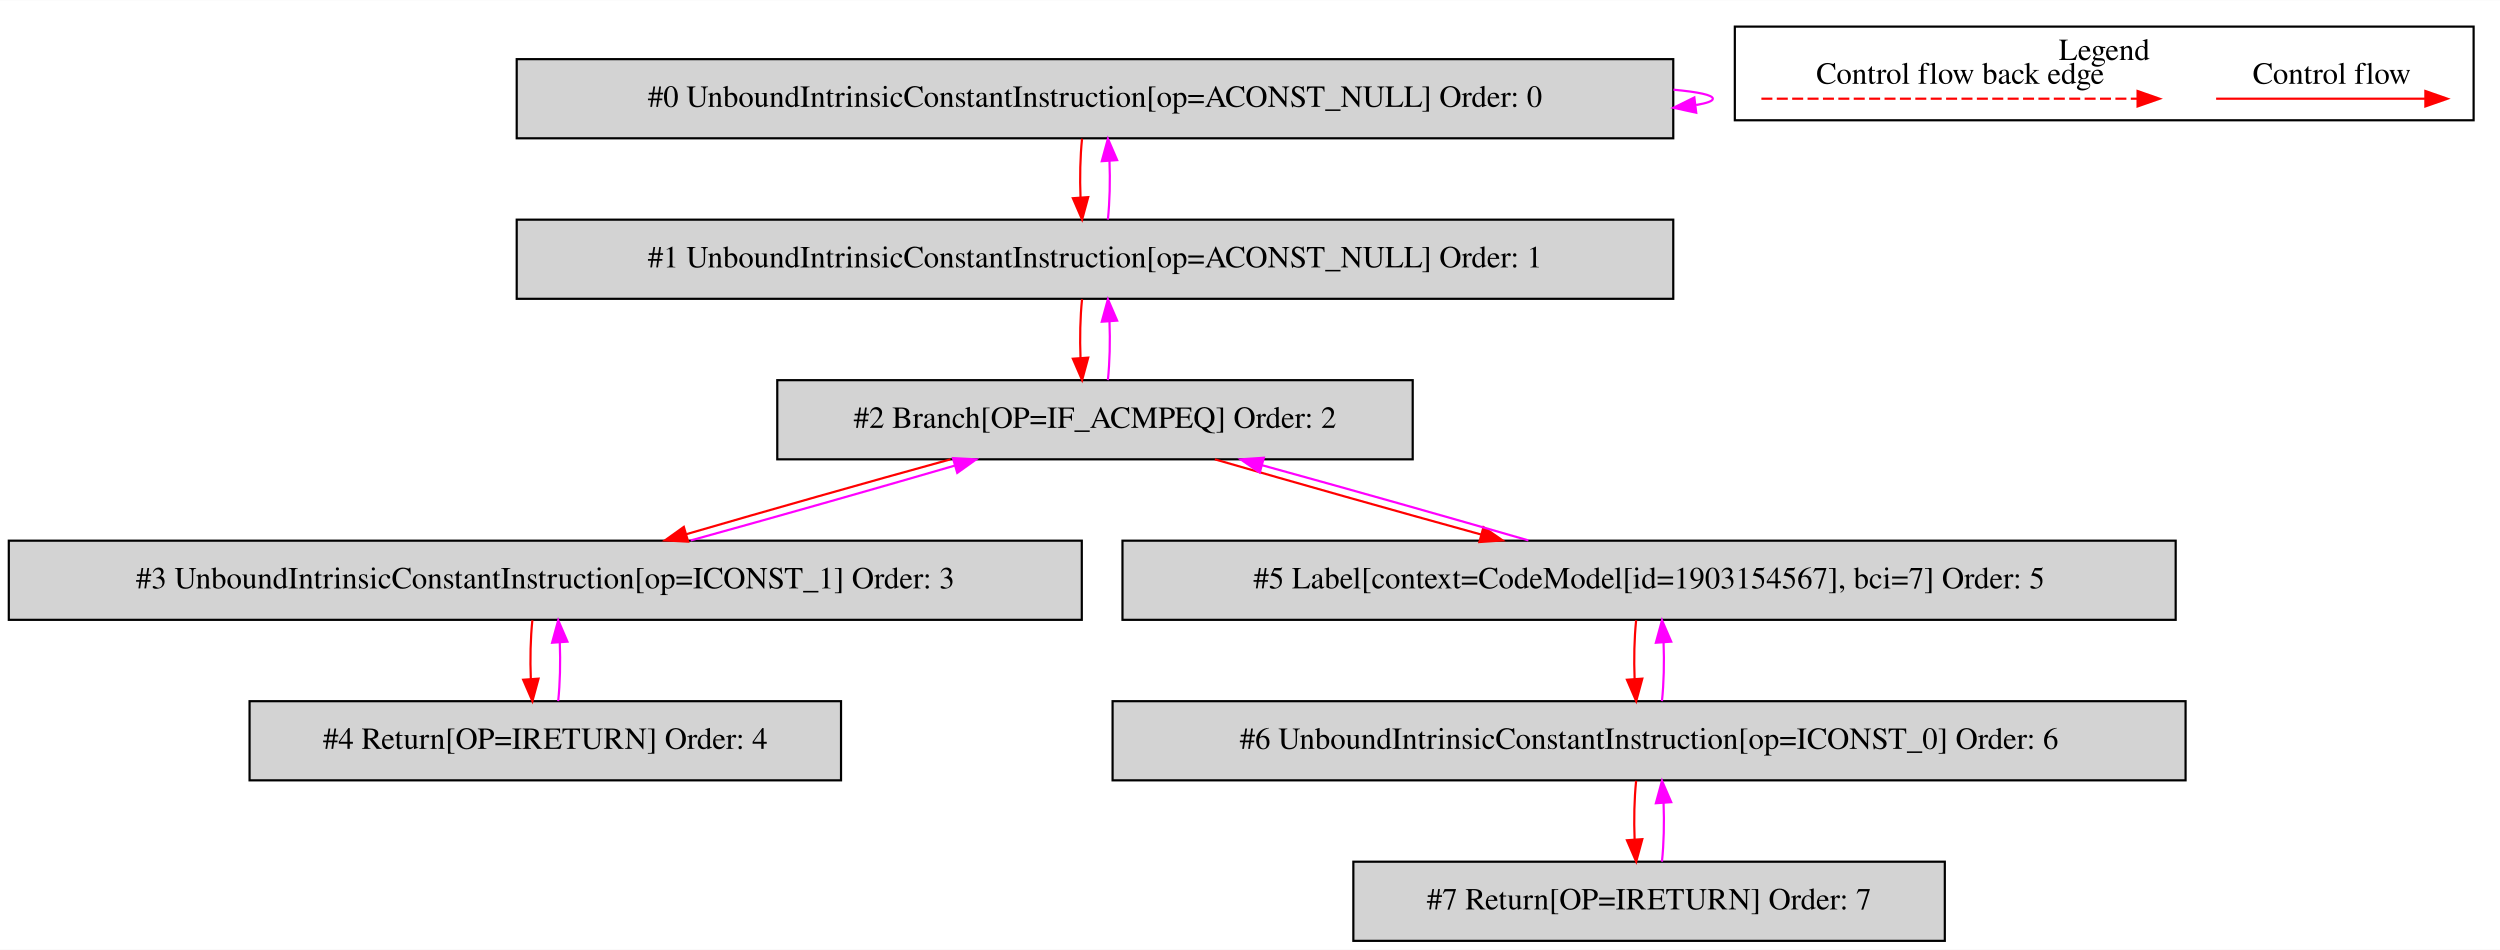
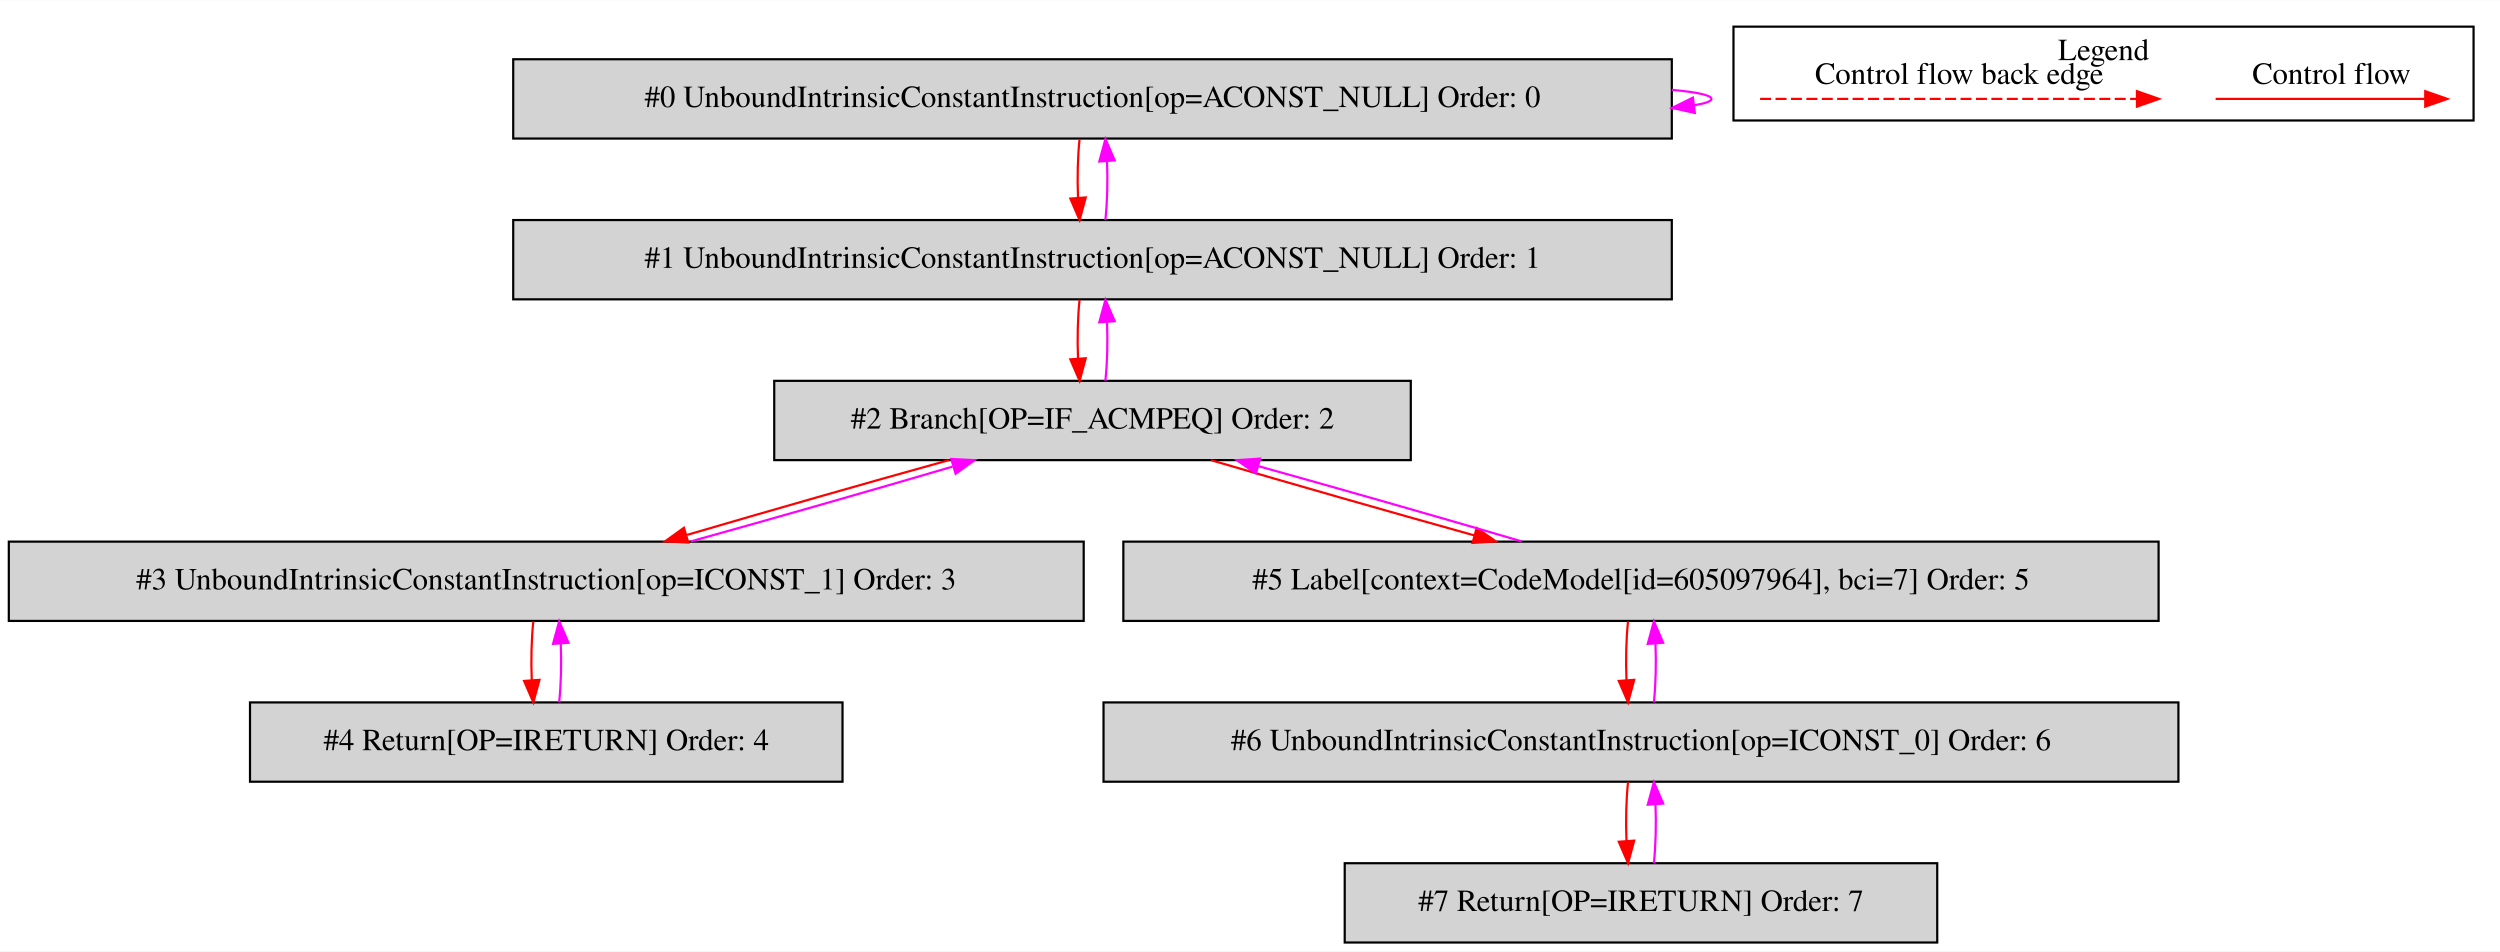
- <svg xmlns="http://www.w3.org/2000/svg" width="1137pt" height="432pt" viewBox="0.00 0.00 1137.00 431.80">
+ <svg xmlns="http://www.w3.org/2000/svg" width="1135pt" height="432pt" viewBox="0.00 0.00 1135.00 431.80">
  <g id="graph0" class="graph" transform="scale(1 1) rotate(0) translate(4 427.8)">
-     <polygon fill="white" stroke="transparent" points="-4,4 -4,-427.8 1133,-427.8 1133,4 -4,4" />
+     <polygon fill="white" stroke="transparent" points="-4,4 -4,-427.8 1131,-427.8 1131,4 -4,4" />
    <g id="clust1" class="cluster">
-       <polygon fill="none" stroke="black" points="785,-373.2 785,-415.8 1121,-415.8 1121,-373.2 785,-373.2" />
-       <text text-anchor="middle" x="953" y="-400.6" font-family="Times,serif" font-size="14.00">Legend</text>
+       <polygon fill="none" stroke="black" points="783,-373.2 783,-415.8 1119,-415.8 1119,-373.2 783,-373.2" />
+       <text text-anchor="middle" x="951" y="-400.6" font-family="Times,serif" font-size="14.00">Legend</text>
    </g>
    <g id="node1" class="node">
-       <polygon fill="lightgrey" stroke="black" points="757,-401 231,-401 231,-365 757,-365 757,-401" />
-       <text text-anchor="middle" x="494" y="-379.3" font-family="Times,serif" font-size="14.00">#0 UnboundIntrinsicConstantInstruction[op=ACONST_NULL] Order: 0</text>
+       <polygon fill="lightgrey" stroke="black" points="755,-401 229,-401 229,-365 755,-365 755,-401" />
+       <text text-anchor="middle" x="492" y="-379.3" font-family="Times,serif" font-size="14.00">#0 UnboundIntrinsicConstantInstruction[op=ACONST_NULL] Order: 0</text>
    </g>
    <g id="edge1" class="edge">
-       <path fill="none" stroke="fuchsia" d="M757.09,-387.11C768.41,-386.06 775,-384.69 775,-383 775,-381.92 772.3,-380.97 767.38,-380.15" />
-       <polygon fill="fuchsia" stroke="fuchsia" points="767.45,-376.63 757.09,-378.89 766.59,-383.58 767.45,-376.63" />
+       <path fill="none" stroke="fuchsia" d="M755.09,-387.11C766.41,-386.06 773,-384.69 773,-383 773,-381.92 770.3,-380.97 765.38,-380.15" />
+       <polygon fill="fuchsia" stroke="fuchsia" points="765.45,-376.63 755.09,-378.89 764.59,-383.58 765.45,-376.63" />
    </g>
    <g id="node2" class="node">
-       <polygon fill="lightgrey" stroke="black" points="757,-328 231,-328 231,-292 757,-292 757,-328" />
-       <text text-anchor="middle" x="494" y="-306.3" font-family="Times,serif" font-size="14.00">#1 UnboundIntrinsicConstantInstruction[op=ACONST_NULL] Order: 1</text>
+       <polygon fill="lightgrey" stroke="black" points="755,-328 229,-328 229,-292 755,-292 755,-328" />
+       <text text-anchor="middle" x="492" y="-306.3" font-family="Times,serif" font-size="14.00">#1 UnboundIntrinsicConstantInstruction[op=ACONST_NULL] Order: 1</text>
    </g>
    <g id="edge2" class="edge">
-       <path fill="none" stroke="red" d="M488.12,-364.81C487.28,-356.79 487.05,-347.05 487.42,-338.07" />
-       <polygon fill="red" stroke="red" points="490.92,-338.25 488.14,-328.03 483.94,-337.75 490.92,-338.25" />
+       <path fill="none" stroke="red" d="M486.12,-364.81C485.28,-356.79 485.05,-347.05 485.42,-338.07" />
+       <polygon fill="red" stroke="red" points="488.92,-338.25 486.14,-328.03 481.94,-337.75 488.92,-338.25" />
    </g>
    <g id="edge3" class="edge">
-       <path fill="none" stroke="fuchsia" d="M499.86,-328.03C500.71,-336.03 500.95,-345.77 500.59,-354.75" />
-       <polygon fill="fuchsia" stroke="fuchsia" points="497.09,-354.59 499.88,-364.81 504.07,-355.08 497.09,-354.59" />
+       <path fill="none" stroke="fuchsia" d="M497.86,-328.03C498.71,-336.03 498.95,-345.77 498.59,-354.75" />
+       <polygon fill="fuchsia" stroke="fuchsia" points="495.09,-354.59 497.88,-364.81 502.07,-355.08 495.09,-354.59" />
    </g>
    <g id="node3" class="node">
-       <polygon fill="lightgrey" stroke="black" points="638.5,-255 349.5,-255 349.5,-219 638.5,-219 638.5,-255" />
-       <text text-anchor="middle" x="494" y="-233.3" font-family="Times,serif" font-size="14.00">#2 Branch[OP=IF_ACMPEQ] Order: 2</text>
+       <polygon fill="lightgrey" stroke="black" points="636.5,-255 347.5,-255 347.5,-219 636.5,-219 636.5,-255" />
+       <text text-anchor="middle" x="492" y="-233.3" font-family="Times,serif" font-size="14.00">#2 Branch[OP=IF_ACMPEQ] Order: 2</text>
    </g>
    <g id="edge4" class="edge">
-       <path fill="none" stroke="red" d="M488.12,-291.81C487.28,-283.79 487.05,-274.05 487.42,-265.07" />
-       <polygon fill="red" stroke="red" points="490.92,-265.25 488.14,-255.03 483.94,-264.75 490.92,-265.25" />
+       <path fill="none" stroke="red" d="M486.12,-291.81C485.28,-283.79 485.05,-274.05 485.42,-265.07" />
+       <polygon fill="red" stroke="red" points="488.92,-265.25 486.14,-255.03 481.94,-264.75 488.92,-265.25" />
    </g>
    <g id="edge5" class="edge">
-       <path fill="none" stroke="fuchsia" d="M499.86,-255.03C500.71,-263.03 500.95,-272.77 500.59,-281.75" />
-       <polygon fill="fuchsia" stroke="fuchsia" points="497.09,-281.59 499.88,-291.81 504.07,-282.08 497.09,-281.59" />
+       <path fill="none" stroke="fuchsia" d="M497.86,-255.03C498.71,-263.03 498.95,-272.77 498.59,-281.75" />
+       <polygon fill="fuchsia" stroke="fuchsia" points="495.09,-281.59 497.88,-291.81 502.07,-282.08 495.09,-281.59" />
    </g>
    <g id="node4" class="node">
      <polygon fill="lightgrey" stroke="black" points="488,-182 0,-182 0,-146 488,-146 488,-182" />
      <text text-anchor="middle" x="244" y="-160.3" font-family="Times,serif" font-size="14.00">#3 UnboundIntrinsicConstantInstruction[op=ICONST_1] Order: 3</text>
    </g>
    <g id="edge6" class="edge">
-       <path fill="none" stroke="red" d="M428.26,-218.99C391.1,-208.75 344.91,-195.66 308.04,-184.93" />
-       <polygon fill="red" stroke="red" points="308.97,-181.56 298.39,-182.11 307.01,-188.27 308.97,-181.56" />
+       <path fill="none" stroke="red" d="M426.74,-218.99C390.03,-208.79 344.43,-195.77 307.94,-185.07" />
+       <polygon fill="red" stroke="red" points="308.49,-181.58 297.91,-182.11 306.51,-188.29 308.49,-181.58" />
    </g>
    <g id="node6" class="node">
-       <polygon fill="lightgrey" stroke="black" points="985.5,-182 506.5,-182 506.5,-146 985.5,-146 985.5,-182" />
-       <text text-anchor="middle" x="746" y="-160.3" font-family="Times,serif" font-size="14.00">#5 Label[context=CodeModel[id=1903154567], bci=7] Order: 5</text>
+       <polygon fill="lightgrey" stroke="black" points="976,-182 506,-182 506,-146 976,-146 976,-182" />
+       <text text-anchor="middle" x="741" y="-160.3" font-family="Times,serif" font-size="14.00">#5 Label[context=CodeModel[id=605097964], bci=7] Order: 5</text>
    </g>
    <g id="edge10" class="edge">
-       <path fill="none" stroke="red" d="M548.5,-218.99C583.92,-208.71 630.55,-195.55 669.63,-184.79" />
-       <polygon fill="red" stroke="red" points="670.67,-188.14 679.39,-182.11 668.82,-181.38 670.67,-188.14" />
+       <path fill="none" stroke="red" d="M545.78,-218.99C580.77,-208.71 626.84,-195.55 665.46,-184.79" />
+       <polygon fill="red" stroke="red" points="666.41,-188.16 675.11,-182.11 664.54,-181.42 666.41,-188.16" />
    </g>
    <g id="edge7" class="edge">
-       <path fill="none" stroke="fuchsia" d="M310.13,-182.11C347.35,-192.38 393.54,-205.47 430.35,-216.18" />
-       <polygon fill="fuchsia" stroke="fuchsia" points="429.4,-219.55 439.98,-218.99 431.36,-212.83 429.4,-219.55" />
+       <path fill="none" stroke="fuchsia" d="M309.65,-182.11C346.42,-192.33 392.01,-205.36 428.44,-216.05" />
+       <polygon fill="fuchsia" stroke="fuchsia" points="427.88,-219.53 438.46,-218.99 429.85,-212.81 427.88,-219.53" />
    </g>
    <g id="node5" class="node">
      <polygon fill="lightgrey" stroke="black" points="378.5,-109 109.5,-109 109.5,-73 378.5,-73 378.5,-109" />
      <text text-anchor="middle" x="244" y="-87.3" font-family="Times,serif" font-size="14.00">#4 Return[OP=IRETURN] Order: 4</text>
    </g>
    <g id="edge8" class="edge">
      <path fill="none" stroke="red" d="M238.12,-145.81C237.28,-137.79 237.05,-128.05 237.42,-119.07" />
      <polygon fill="red" stroke="red" points="240.92,-119.25 238.14,-109.03 233.94,-118.75 240.92,-119.25" />
    </g>
    <g id="edge9" class="edge">
      <path fill="none" stroke="fuchsia" d="M249.86,-109.03C250.71,-117.03 250.95,-126.77 250.59,-135.75" />
      <polygon fill="fuchsia" stroke="fuchsia" points="247.09,-135.59 249.88,-145.81 254.07,-136.08 247.09,-135.59" />
    </g>
    <g id="edge11" class="edge">
-       <path fill="none" stroke="fuchsia" d="M691.13,-182.11C655.63,-192.42 608.99,-205.58 569.97,-216.32" />
-       <polygon fill="fuchsia" stroke="fuchsia" points="568.94,-212.97 560.22,-218.99 570.79,-219.72 568.94,-212.97" />
+       <path fill="none" stroke="fuchsia" d="M686.85,-182.11C651.94,-192.38 606.1,-205.47 567.63,-216.18" />
+       <polygon fill="fuchsia" stroke="fuchsia" points="566.2,-212.95 557.5,-218.99 568.07,-219.69 566.2,-212.95" />
    </g>
    <g id="node7" class="node">
-       <polygon fill="lightgrey" stroke="black" points="990,-109 502,-109 502,-73 990,-73 990,-109" />
-       <text text-anchor="middle" x="746" y="-87.3" font-family="Times,serif" font-size="14.00">#6 UnboundIntrinsicConstantInstruction[op=ICONST_0] Order: 6</text>
+       <polygon fill="lightgrey" stroke="black" points="985,-109 497,-109 497,-73 985,-73 985,-109" />
+       <text text-anchor="middle" x="741" y="-87.3" font-family="Times,serif" font-size="14.00">#6 UnboundIntrinsicConstantInstruction[op=ICONST_0] Order: 6</text>
    </g>
    <g id="edge12" class="edge">
-       <path fill="none" stroke="red" d="M740.12,-145.81C739.28,-137.79 739.05,-128.05 739.42,-119.07" />
-       <polygon fill="red" stroke="red" points="742.92,-119.25 740.14,-109.03 735.94,-118.75 742.92,-119.25" />
+       <path fill="none" stroke="red" d="M735.12,-145.81C734.28,-137.79 734.05,-128.05 734.42,-119.07" />
+       <polygon fill="red" stroke="red" points="737.92,-119.25 735.14,-109.03 730.94,-118.75 737.92,-119.25" />
    </g>
    <g id="edge13" class="edge">
-       <path fill="none" stroke="fuchsia" d="M751.86,-109.03C752.71,-117.03 752.95,-126.77 752.59,-135.75" />
-       <polygon fill="fuchsia" stroke="fuchsia" points="749.09,-135.59 751.88,-145.81 756.07,-136.08 749.09,-135.59" />
+       <path fill="none" stroke="fuchsia" d="M746.86,-109.03C747.71,-117.03 747.95,-126.77 747.59,-135.75" />
+       <polygon fill="fuchsia" stroke="fuchsia" points="744.09,-135.59 746.88,-145.81 751.07,-136.08 744.09,-135.59" />
    </g>
    <g id="node8" class="node">
-       <polygon fill="lightgrey" stroke="black" points="880.5,-36 611.5,-36 611.5,0 880.5,0 880.5,-36" />
-       <text text-anchor="middle" x="746" y="-14.3" font-family="Times,serif" font-size="14.00">#7 Return[OP=IRETURN] Order: 7</text>
+       <polygon fill="lightgrey" stroke="black" points="875.5,-36 606.5,-36 606.5,0 875.5,0 875.5,-36" />
+       <text text-anchor="middle" x="741" y="-14.3" font-family="Times,serif" font-size="14.00">#7 Return[OP=IRETURN] Order: 7</text>
    </g>
    <g id="edge14" class="edge">
-       <path fill="none" stroke="red" d="M740.12,-72.81C739.28,-64.79 739.05,-55.05 739.42,-46.07" />
-       <polygon fill="red" stroke="red" points="742.92,-46.25 740.14,-36.03 735.94,-45.75 742.92,-46.25" />
+       <path fill="none" stroke="red" d="M735.12,-72.81C734.28,-64.79 734.05,-55.05 734.42,-46.07" />
+       <polygon fill="red" stroke="red" points="737.92,-46.25 735.14,-36.03 730.94,-45.75 737.92,-46.25" />
    </g>
    <g id="edge15" class="edge">
-       <path fill="none" stroke="fuchsia" d="M751.86,-36.03C752.71,-44.03 752.95,-53.77 752.59,-62.75" />
-       <polygon fill="fuchsia" stroke="fuchsia" points="749.09,-62.59 751.88,-72.81 756.07,-63.08 749.09,-62.59" />
+       <path fill="none" stroke="fuchsia" d="M746.86,-36.03C747.71,-44.03 747.95,-53.77 747.59,-62.75" />
+       <polygon fill="fuchsia" stroke="fuchsia" points="744.09,-62.59 746.88,-72.81 751.07,-63.08 744.09,-62.59" />
    </g>
    <g id="edge16" class="edge">
-       <path fill="none" stroke="red" d="M1003.89,-383C1015.11,-383 1073.24,-383 1098.86,-383" />
-       <polygon fill="red" stroke="red" points="1099.06,-386.5 1109.06,-383 1099.06,-379.5 1099.06,-386.5" />
-       <text text-anchor="middle" x="1056.5" y="-389.8" font-family="Times,serif" font-size="14.00">Control flow</text>
+       <path fill="none" stroke="red" d="M1001.89,-383C1013.11,-383 1071.24,-383 1096.86,-383" />
+       <polygon fill="red" stroke="red" points="1097.06,-386.5 1107.06,-383 1097.06,-379.5 1097.06,-386.5" />
+       <text text-anchor="middle" x="1054.5" y="-389.8" font-family="Times,serif" font-size="14.00">Control flow</text>
    </g>
    <g id="edge17" class="edge">
-       <path fill="none" stroke="red" stroke-dasharray="5,2" d="M797.08,-383C814.05,-383 930.21,-383 968.08,-383" />
-       <polygon fill="red" stroke="red" points="968.17,-386.5 978.17,-383 968.17,-379.5 968.17,-386.5" />
-       <text text-anchor="middle" x="887.5" y="-389.8" font-family="Times,serif" font-size="14.00">Control flow back edge</text>
+       <path fill="none" stroke="red" stroke-dasharray="5,2" d="M795.08,-383C812.05,-383 928.21,-383 966.08,-383" />
+       <polygon fill="red" stroke="red" points="966.17,-386.5 976.17,-383 966.17,-379.5 966.17,-386.5" />
+       <text text-anchor="middle" x="885.5" y="-389.8" font-family="Times,serif" font-size="14.00">Control flow back edge</text>
    </g>
  </g>
</svg>
